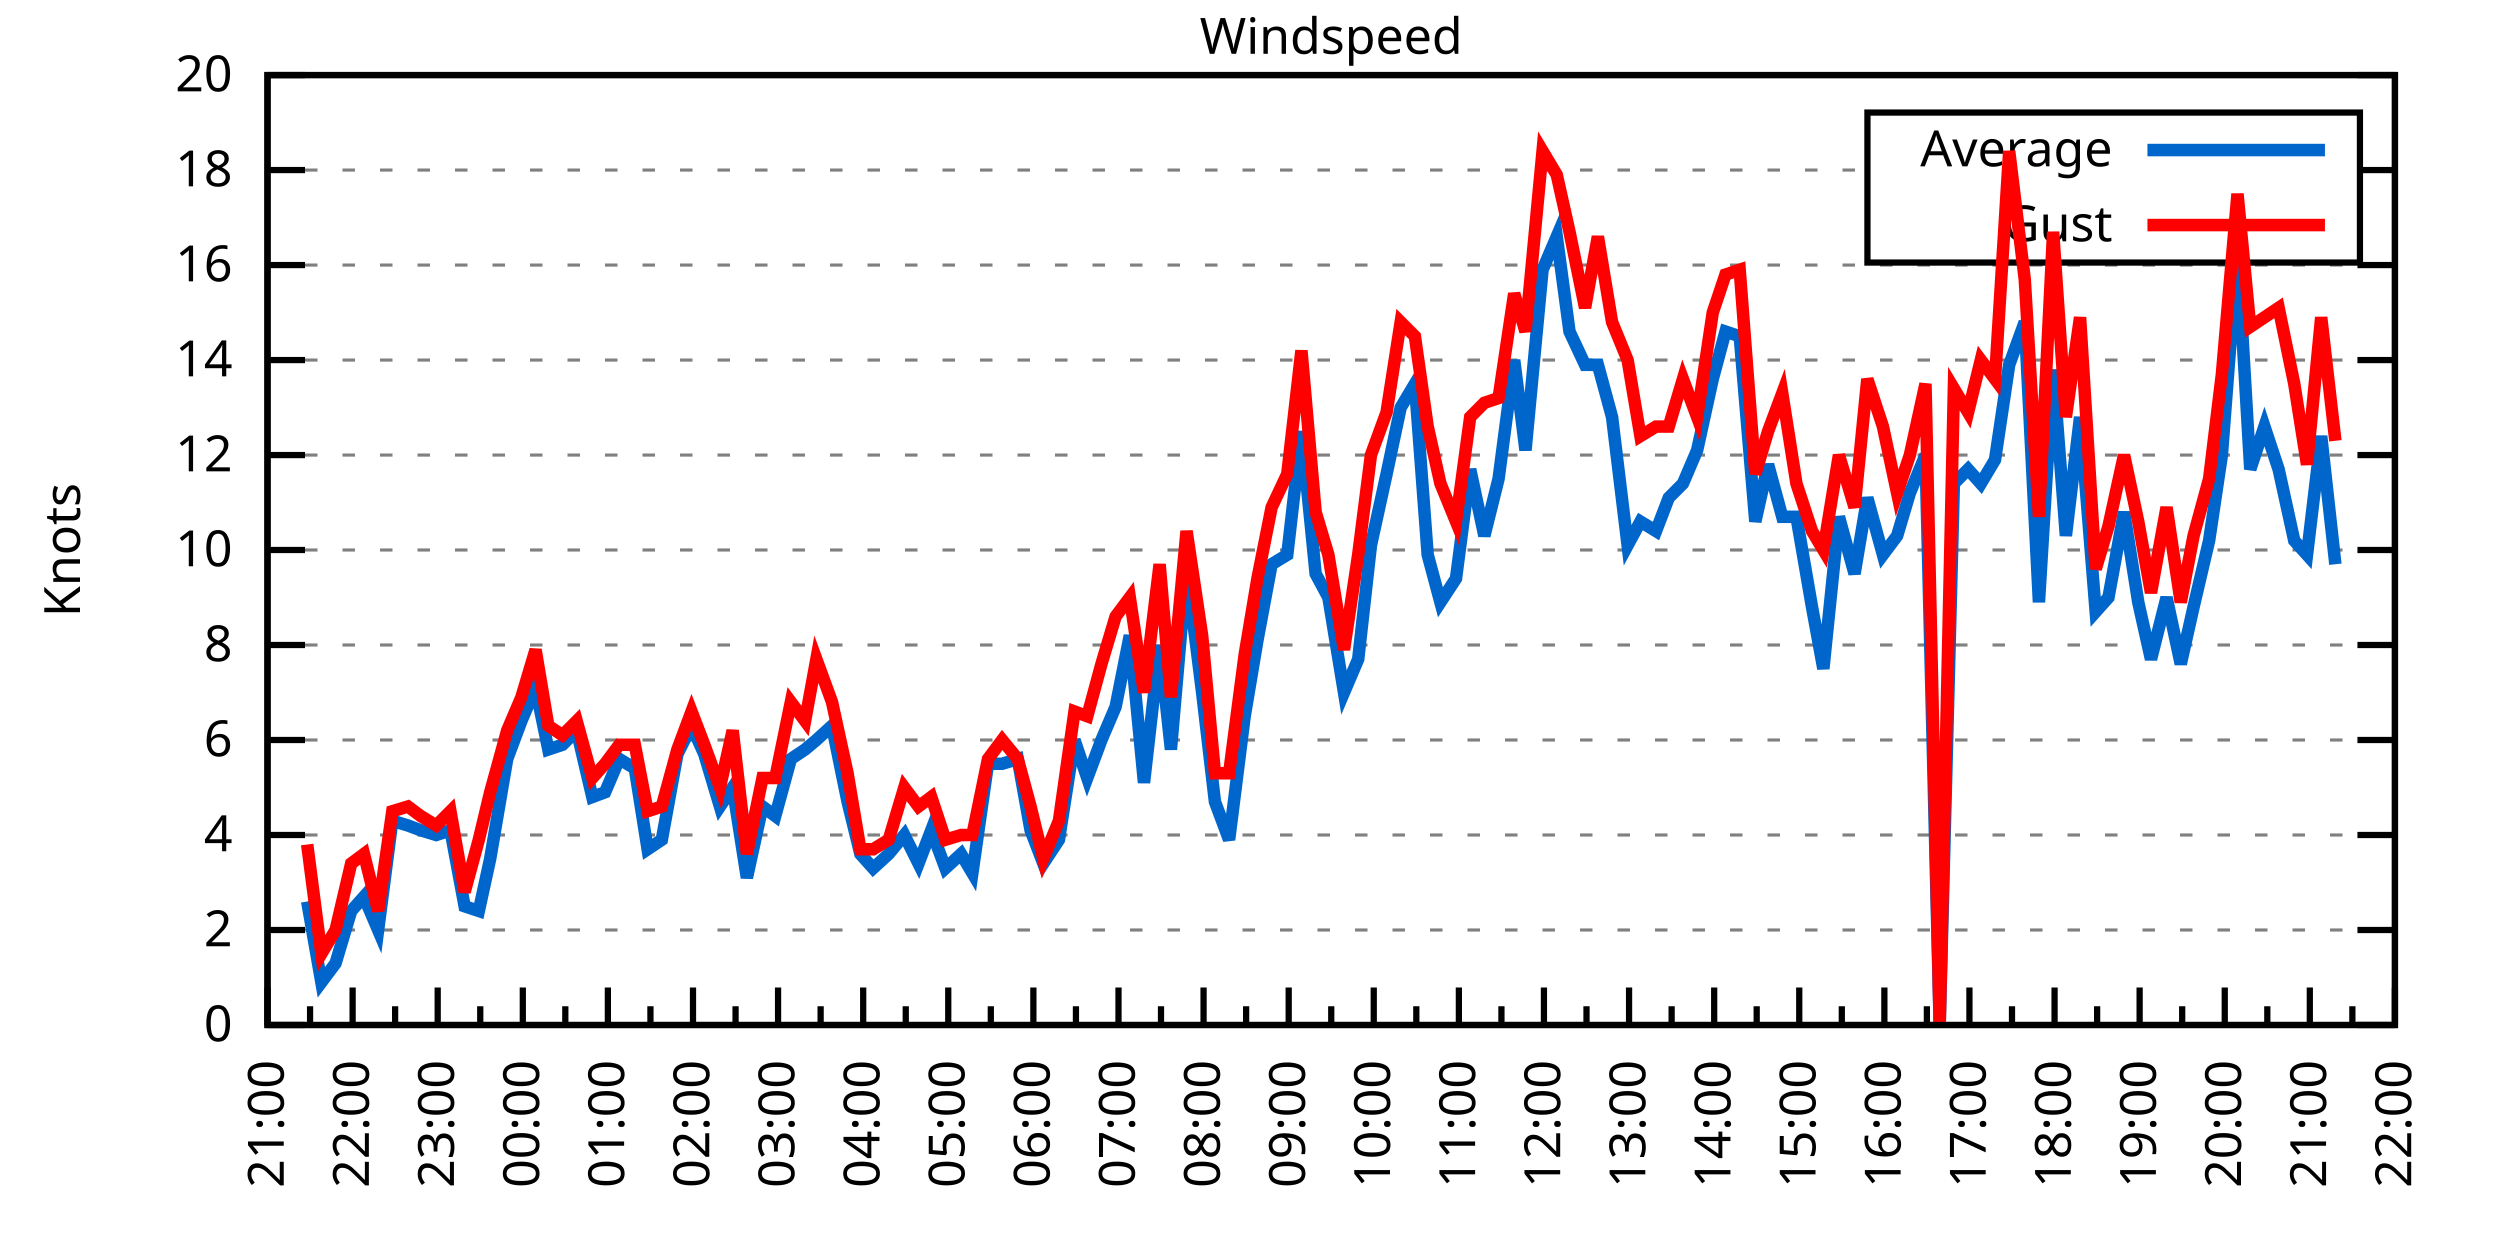
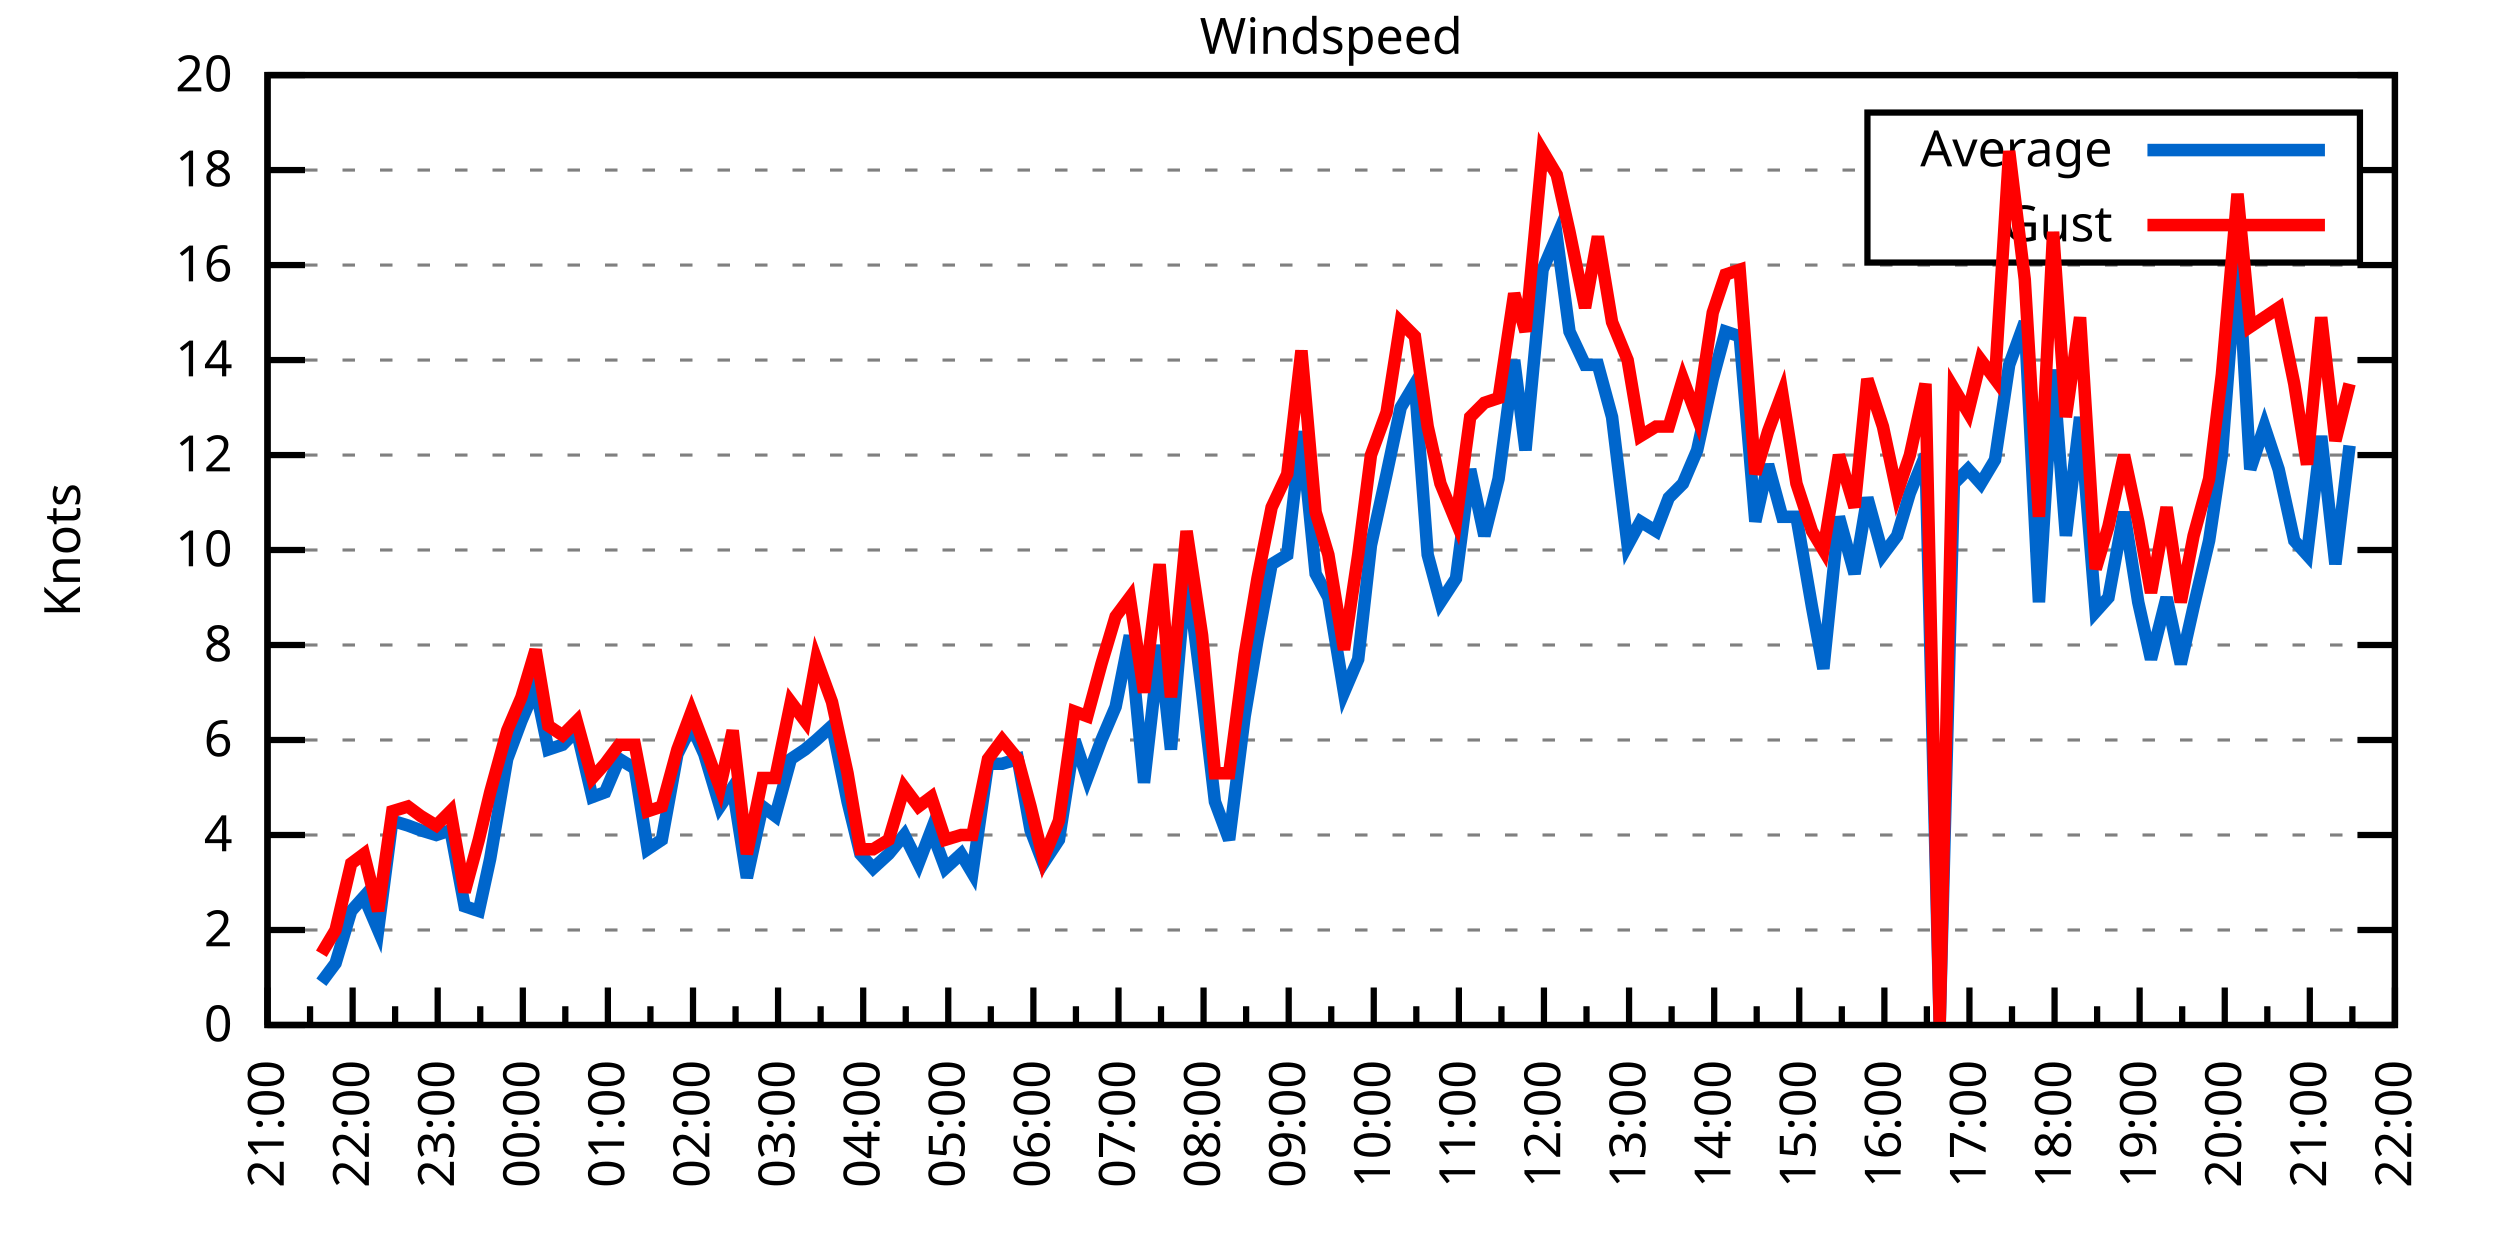
<svg xmlns="http://www.w3.org/2000/svg" xmlns:xlink="http://www.w3.org/1999/xlink" width="400" height="200" viewBox="0 0 400 200">
  <g id="gnuplot_canvas">
    <rect x="0" y="0" width="400" height="200" fill="none" />
    <defs>
      <circle id="gpDot" r="0.5" stroke-width="0.5" stroke="currentColor" />
      <path id="gpPt0" stroke-width="0.333" stroke="currentColor" d="M-1,0 h2 M0,-1 v2" />
      <path id="gpPt1" stroke-width="0.333" stroke="currentColor" d="M-1,-1 L1,1 M1,-1 L-1,1" />
      <path id="gpPt2" stroke-width="0.333" stroke="currentColor" d="M-1,0 L1,0 M0,-1 L0,1 M-1,-1 L1,1 M-1,1 L1,-1" />
      <rect id="gpPt3" stroke-width="0.333" stroke="currentColor" x="-1" y="-1" width="2" height="2" />
      <rect id="gpPt4" stroke-width="0.333" stroke="currentColor" fill="currentColor" x="-1" y="-1" width="2" height="2" />
      <circle id="gpPt5" stroke-width="0.333" stroke="currentColor" cx="0" cy="0" r="1" />
      <use xlink:href="#gpPt5" id="gpPt6" fill="currentColor" stroke="none" />
      <path id="gpPt7" stroke-width="0.333" stroke="currentColor" d="M0,-1.33 L-1.33,0.67 L1.33,0.67 z" />
      <use xlink:href="#gpPt7" id="gpPt8" fill="currentColor" stroke="none" />
      <use xlink:href="#gpPt7" id="gpPt9" stroke="currentColor" transform="rotate(180)" />
      <use xlink:href="#gpPt9" id="gpPt10" fill="currentColor" stroke="none" />
      <use xlink:href="#gpPt3" id="gpPt11" stroke="currentColor" transform="rotate(45)" />
      <use xlink:href="#gpPt11" id="gpPt12" fill="currentColor" stroke="none" />
      <path id="gpPt13" stroke-width="0.333" stroke="currentColor" d="M0,1.330 L1.265,0.411 L0.782,-1.067 L-0.782,-1.076 L-1.265,0.411 z" />
      <use xlink:href="#gpPt13" id="gpPt14" fill="currentColor" stroke="none" />
      <filter id="textbox" filterUnits="objectBoundingBox" x="0" y="0" height="1" width="1">
        <feFlood flood-color="white" flood-opacity="1" result="bgnd" />
        <feComposite in="SourceGraphic" in2="bgnd" operator="atop" />
      </filter>
      <filter id="greybox" filterUnits="objectBoundingBox" x="0" y="0" height="1" width="1">
        <feFlood flood-color="lightgrey" flood-opacity="1" result="grey" />
        <feComposite in="SourceGraphic" in2="grey" operator="atop" />
      </filter>
    </defs>
    <g fill="none" color="white" stroke="currentColor" stroke-width="1.00" stroke-linecap="butt" stroke-linejoin="miter">
</g>
    <g fill="none" color="black" stroke="currentColor" stroke-width="1.00" stroke-linecap="butt" stroke-linejoin="miter">
      <g stroke="none" shape-rendering="crispEdges">
        <polygon fill="rgb(255, 255, 255)" points="42.80,164.00 383.18,164.00 383.18,12.02 42.80,12.02 " />
      </g>
    </g>
    <g fill="none" color="black" stroke="currentColor" stroke-width="1.00" stroke-linecap="butt" stroke-linejoin="miter">
</g>
    <g fill="none" color="black" stroke="black" stroke-width="0.50" stroke-linecap="butt" stroke-linejoin="miter">
</g>
    <g fill="none" color="gray" stroke="currentColor" stroke-width="0.50" stroke-linecap="butt" stroke-linejoin="miter">
      <path stroke="gray" stroke-dasharray="2,4" class="gridline" d="M42.80,164.00 L383.19,164.00  " />
    </g>
    <g fill="none" color="gray" stroke="gray" stroke-width="1.00" stroke-linecap="butt" stroke-linejoin="miter">
</g>
    <g fill="none" color="black" stroke="currentColor" stroke-width="1.00" stroke-linecap="butt" stroke-linejoin="miter">
      <path stroke="black" d="M42.80,164.00 L48.80,164.00 M383.19,164.00 L377.19,164.00  " />
      <g transform="translate(37.20,166.60)" stroke="none" fill="black" font-family="Sans" font-size="8.00" text-anchor="end">
        <text>
          <tspan font-family="Sans"> 0</tspan>
        </text>
      </g>
    </g>
    <g fill="none" color="black" stroke="currentColor" stroke-width="1.00" stroke-linecap="butt" stroke-linejoin="miter">
</g>
    <g fill="none" color="black" stroke="black" stroke-width="0.50" stroke-linecap="butt" stroke-linejoin="miter">
</g>
    <g fill="none" color="gray" stroke="currentColor" stroke-width="0.50" stroke-linecap="butt" stroke-linejoin="miter">
      <path stroke="gray" stroke-dasharray="2,4" class="gridline" d="M42.80,148.80 L383.19,148.80  " />
    </g>
    <g fill="none" color="gray" stroke="gray" stroke-width="1.00" stroke-linecap="butt" stroke-linejoin="miter">
</g>
    <g fill="none" color="black" stroke="currentColor" stroke-width="1.00" stroke-linecap="butt" stroke-linejoin="miter">
      <path stroke="black" d="M42.80,148.80 L48.80,148.80 M383.19,148.80 L377.19,148.80  " />
      <g transform="translate(37.20,151.40)" stroke="none" fill="black" font-family="Sans" font-size="8.00" text-anchor="end">
        <text>
          <tspan font-family="Sans"> 2</tspan>
        </text>
      </g>
    </g>
    <g fill="none" color="black" stroke="currentColor" stroke-width="1.00" stroke-linecap="butt" stroke-linejoin="miter">
</g>
    <g fill="none" color="black" stroke="black" stroke-width="0.50" stroke-linecap="butt" stroke-linejoin="miter">
</g>
    <g fill="none" color="gray" stroke="currentColor" stroke-width="0.50" stroke-linecap="butt" stroke-linejoin="miter">
      <path stroke="gray" stroke-dasharray="2,4" class="gridline" d="M42.80,133.60 L383.19,133.60  " />
    </g>
    <g fill="none" color="gray" stroke="gray" stroke-width="1.00" stroke-linecap="butt" stroke-linejoin="miter">
</g>
    <g fill="none" color="black" stroke="currentColor" stroke-width="1.00" stroke-linecap="butt" stroke-linejoin="miter">
      <path stroke="black" d="M42.80,133.60 L48.80,133.60 M383.19,133.60 L377.19,133.60  " />
      <g transform="translate(37.20,136.20)" stroke="none" fill="black" font-family="Sans" font-size="8.00" text-anchor="end">
        <text>
          <tspan font-family="Sans"> 4</tspan>
        </text>
      </g>
    </g>
    <g fill="none" color="black" stroke="currentColor" stroke-width="1.00" stroke-linecap="butt" stroke-linejoin="miter">
</g>
    <g fill="none" color="black" stroke="black" stroke-width="0.50" stroke-linecap="butt" stroke-linejoin="miter">
</g>
    <g fill="none" color="gray" stroke="currentColor" stroke-width="0.50" stroke-linecap="butt" stroke-linejoin="miter">
      <path stroke="gray" stroke-dasharray="2,4" class="gridline" d="M42.80,118.40 L383.19,118.40  " />
    </g>
    <g fill="none" color="gray" stroke="gray" stroke-width="1.00" stroke-linecap="butt" stroke-linejoin="miter">
</g>
    <g fill="none" color="black" stroke="currentColor" stroke-width="1.00" stroke-linecap="butt" stroke-linejoin="miter">
      <path stroke="black" d="M42.80,118.40 L48.80,118.40 M383.19,118.40 L377.19,118.40  " />
      <g transform="translate(37.20,121.00)" stroke="none" fill="black" font-family="Sans" font-size="8.00" text-anchor="end">
        <text>
          <tspan font-family="Sans"> 6</tspan>
        </text>
      </g>
    </g>
    <g fill="none" color="black" stroke="currentColor" stroke-width="1.00" stroke-linecap="butt" stroke-linejoin="miter">
</g>
    <g fill="none" color="black" stroke="black" stroke-width="0.50" stroke-linecap="butt" stroke-linejoin="miter">
</g>
    <g fill="none" color="gray" stroke="currentColor" stroke-width="0.50" stroke-linecap="butt" stroke-linejoin="miter">
      <path stroke="gray" stroke-dasharray="2,4" class="gridline" d="M42.80,103.20 L383.19,103.20  " />
    </g>
    <g fill="none" color="gray" stroke="gray" stroke-width="1.00" stroke-linecap="butt" stroke-linejoin="miter">
</g>
    <g fill="none" color="black" stroke="currentColor" stroke-width="1.00" stroke-linecap="butt" stroke-linejoin="miter">
      <path stroke="black" d="M42.80,103.20 L48.80,103.20 M383.19,103.20 L377.19,103.20  " />
      <g transform="translate(37.20,105.80)" stroke="none" fill="black" font-family="Sans" font-size="8.00" text-anchor="end">
        <text>
          <tspan font-family="Sans"> 8</tspan>
        </text>
      </g>
    </g>
    <g fill="none" color="black" stroke="currentColor" stroke-width="1.00" stroke-linecap="butt" stroke-linejoin="miter">
</g>
    <g fill="none" color="black" stroke="black" stroke-width="0.50" stroke-linecap="butt" stroke-linejoin="miter">
</g>
    <g fill="none" color="gray" stroke="currentColor" stroke-width="0.50" stroke-linecap="butt" stroke-linejoin="miter">
      <path stroke="gray" stroke-dasharray="2,4" class="gridline" d="M42.80,88.00 L383.19,88.00  " />
    </g>
    <g fill="none" color="gray" stroke="gray" stroke-width="1.00" stroke-linecap="butt" stroke-linejoin="miter">
</g>
    <g fill="none" color="black" stroke="currentColor" stroke-width="1.00" stroke-linecap="butt" stroke-linejoin="miter">
      <path stroke="black" d="M42.80,88.00 L48.80,88.00 M383.19,88.00 L377.19,88.00  " />
      <g transform="translate(37.20,90.60)" stroke="none" fill="black" font-family="Sans" font-size="8.00" text-anchor="end">
        <text>
          <tspan font-family="Sans"> 10</tspan>
        </text>
      </g>
    </g>
    <g fill="none" color="black" stroke="currentColor" stroke-width="1.00" stroke-linecap="butt" stroke-linejoin="miter">
</g>
    <g fill="none" color="black" stroke="black" stroke-width="0.50" stroke-linecap="butt" stroke-linejoin="miter">
</g>
    <g fill="none" color="gray" stroke="currentColor" stroke-width="0.50" stroke-linecap="butt" stroke-linejoin="miter">
      <path stroke="gray" stroke-dasharray="2,4" class="gridline" d="M42.80,72.81 L383.19,72.81  " />
    </g>
    <g fill="none" color="gray" stroke="gray" stroke-width="1.00" stroke-linecap="butt" stroke-linejoin="miter">
</g>
    <g fill="none" color="black" stroke="currentColor" stroke-width="1.00" stroke-linecap="butt" stroke-linejoin="miter">
      <path stroke="black" d="M42.80,72.81 L48.80,72.81 M383.19,72.81 L377.19,72.81  " />
      <g transform="translate(37.20,75.41)" stroke="none" fill="black" font-family="Sans" font-size="8.00" text-anchor="end">
        <text>
          <tspan font-family="Sans"> 12</tspan>
        </text>
      </g>
    </g>
    <g fill="none" color="black" stroke="currentColor" stroke-width="1.00" stroke-linecap="butt" stroke-linejoin="miter">
</g>
    <g fill="none" color="black" stroke="black" stroke-width="0.50" stroke-linecap="butt" stroke-linejoin="miter">
</g>
    <g fill="none" color="gray" stroke="currentColor" stroke-width="0.50" stroke-linecap="butt" stroke-linejoin="miter">
      <path stroke="gray" stroke-dasharray="2,4" class="gridline" d="M42.80,57.61 L383.19,57.61  " />
    </g>
    <g fill="none" color="gray" stroke="gray" stroke-width="1.00" stroke-linecap="butt" stroke-linejoin="miter">
</g>
    <g fill="none" color="black" stroke="currentColor" stroke-width="1.00" stroke-linecap="butt" stroke-linejoin="miter">
      <path stroke="black" d="M42.80,57.61 L48.80,57.61 M383.19,57.61 L377.19,57.61  " />
      <g transform="translate(37.20,60.21)" stroke="none" fill="black" font-family="Sans" font-size="8.00" text-anchor="end">
        <text>
          <tspan font-family="Sans"> 14</tspan>
        </text>
      </g>
    </g>
    <g fill="none" color="black" stroke="currentColor" stroke-width="1.00" stroke-linecap="butt" stroke-linejoin="miter">
</g>
    <g fill="none" color="black" stroke="black" stroke-width="0.50" stroke-linecap="butt" stroke-linejoin="miter">
</g>
    <g fill="none" color="gray" stroke="currentColor" stroke-width="0.50" stroke-linecap="butt" stroke-linejoin="miter">
      <path stroke="gray" stroke-dasharray="2,4" class="gridline" d="M42.80,42.41 L383.19,42.41  " />
    </g>
    <g fill="none" color="gray" stroke="gray" stroke-width="1.00" stroke-linecap="butt" stroke-linejoin="miter">
</g>
    <g fill="none" color="black" stroke="currentColor" stroke-width="1.00" stroke-linecap="butt" stroke-linejoin="miter">
      <path stroke="black" d="M42.80,42.41 L48.80,42.41 M383.19,42.41 L377.19,42.41  " />
      <g transform="translate(37.20,45.01)" stroke="none" fill="black" font-family="Sans" font-size="8.00" text-anchor="end">
        <text>
          <tspan font-family="Sans"> 16</tspan>
        </text>
      </g>
    </g>
    <g fill="none" color="black" stroke="currentColor" stroke-width="1.00" stroke-linecap="butt" stroke-linejoin="miter">
</g>
    <g fill="none" color="black" stroke="black" stroke-width="0.50" stroke-linecap="butt" stroke-linejoin="miter">
</g>
    <g fill="none" color="gray" stroke="currentColor" stroke-width="0.50" stroke-linecap="butt" stroke-linejoin="miter">
      <path stroke="gray" stroke-dasharray="2,4" class="gridline" d="M42.80,27.21 L298.79,27.21 M377.59,27.21 L383.19,27.21  " />
    </g>
    <g fill="none" color="gray" stroke="gray" stroke-width="1.00" stroke-linecap="butt" stroke-linejoin="miter">
</g>
    <g fill="none" color="black" stroke="currentColor" stroke-width="1.00" stroke-linecap="butt" stroke-linejoin="miter">
      <path stroke="black" d="M42.80,27.21 L48.80,27.21 M383.19,27.21 L377.19,27.21  " />
      <g transform="translate(37.20,29.81)" stroke="none" fill="black" font-family="Sans" font-size="8.00" text-anchor="end">
        <text>
          <tspan font-family="Sans"> 18</tspan>
        </text>
      </g>
    </g>
    <g fill="none" color="black" stroke="currentColor" stroke-width="1.00" stroke-linecap="butt" stroke-linejoin="miter">
</g>
    <g fill="none" color="black" stroke="black" stroke-width="0.50" stroke-linecap="butt" stroke-linejoin="miter">
</g>
    <g fill="none" color="gray" stroke="currentColor" stroke-width="0.50" stroke-linecap="butt" stroke-linejoin="miter">
      <path stroke="gray" stroke-dasharray="2,4" class="gridline" d="M42.80,12.01 L383.19,12.01  " />
    </g>
    <g fill="none" color="gray" stroke="gray" stroke-width="1.00" stroke-linecap="butt" stroke-linejoin="miter">
</g>
    <g fill="none" color="black" stroke="currentColor" stroke-width="1.00" stroke-linecap="butt" stroke-linejoin="miter">
      <path stroke="black" d="M42.80,12.01 L48.80,12.01 M383.19,12.01 L377.19,12.01  " />
      <g transform="translate(37.20,14.61)" stroke="none" fill="black" font-family="Sans" font-size="8.00" text-anchor="end">
        <text>
          <tspan font-family="Sans"> 20</tspan>
        </text>
      </g>
    </g>
    <g fill="none" color="black" stroke="currentColor" stroke-width="1.00" stroke-linecap="butt" stroke-linejoin="miter">
      <path stroke="black" d="M42.80,164.00 L42.80,158.00  " />
      <g transform="translate(45.40,169.60) rotate(270)" stroke="none" fill="black" font-family="Sans" font-size="8.00" text-anchor="end">
        <text>
          <tspan font-family="Sans">21:00</tspan>
        </text>
      </g>
    </g>
    <g fill="none" color="black" stroke="currentColor" stroke-width="1.00" stroke-linecap="butt" stroke-linejoin="miter">
      <path stroke="black" d="M49.61,164.00 L49.61,161.00 M56.42,164.00 L56.42,158.00  " />
      <g transform="translate(59.02,169.60) rotate(270)" stroke="none" fill="black" font-family="Sans" font-size="8.00" text-anchor="end">
        <text>
          <tspan font-family="Sans">22:00</tspan>
        </text>
      </g>
    </g>
    <g fill="none" color="black" stroke="currentColor" stroke-width="1.00" stroke-linecap="butt" stroke-linejoin="miter">
      <path stroke="black" d="M63.22,164.00 L63.22,161.00 M70.03,164.00 L70.03,158.00  " />
      <g transform="translate(72.63,169.60) rotate(270)" stroke="none" fill="black" font-family="Sans" font-size="8.00" text-anchor="end">
        <text>
          <tspan font-family="Sans">23:00</tspan>
        </text>
      </g>
    </g>
    <g fill="none" color="black" stroke="currentColor" stroke-width="1.00" stroke-linecap="butt" stroke-linejoin="miter">
      <path stroke="black" d="M76.84,164.00 L76.84,161.00 M83.65,164.00 L83.65,158.00  " />
      <g transform="translate(86.25,169.60) rotate(270)" stroke="none" fill="black" font-family="Sans" font-size="8.00" text-anchor="end">
        <text>
          <tspan font-family="Sans">00:00</tspan>
        </text>
      </g>
    </g>
    <g fill="none" color="black" stroke="currentColor" stroke-width="1.00" stroke-linecap="butt" stroke-linejoin="miter">
      <path stroke="black" d="M90.45,164.00 L90.45,161.00 M97.26,164.00 L97.26,158.00  " />
      <g transform="translate(99.86,169.60) rotate(270)" stroke="none" fill="black" font-family="Sans" font-size="8.00" text-anchor="end">
        <text>
          <tspan font-family="Sans">01:00</tspan>
        </text>
      </g>
    </g>
    <g fill="none" color="black" stroke="currentColor" stroke-width="1.00" stroke-linecap="butt" stroke-linejoin="miter">
      <path stroke="black" d="M104.07,164.00 L104.07,161.00 M110.88,164.00 L110.88,158.00  " />
      <g transform="translate(113.48,169.60) rotate(270)" stroke="none" fill="black" font-family="Sans" font-size="8.00" text-anchor="end">
        <text>
          <tspan font-family="Sans">02:00</tspan>
        </text>
      </g>
    </g>
    <g fill="none" color="black" stroke="currentColor" stroke-width="1.00" stroke-linecap="butt" stroke-linejoin="miter">
      <path stroke="black" d="M117.69,164.00 L117.69,161.00 M124.49,164.00 L124.49,158.00  " />
      <g transform="translate(127.09,169.60) rotate(270)" stroke="none" fill="black" font-family="Sans" font-size="8.00" text-anchor="end">
        <text>
          <tspan font-family="Sans">03:00</tspan>
        </text>
      </g>
    </g>
    <g fill="none" color="black" stroke="currentColor" stroke-width="1.00" stroke-linecap="butt" stroke-linejoin="miter">
      <path stroke="black" d="M131.30,164.00 L131.30,161.00 M138.11,164.00 L138.11,158.00  " />
      <g transform="translate(140.71,169.60) rotate(270)" stroke="none" fill="black" font-family="Sans" font-size="8.00" text-anchor="end">
        <text>
          <tspan font-family="Sans">04:00</tspan>
        </text>
      </g>
    </g>
    <g fill="none" color="black" stroke="currentColor" stroke-width="1.00" stroke-linecap="butt" stroke-linejoin="miter">
      <path stroke="black" d="M144.92,164.00 L144.92,161.00 M151.72,164.00 L151.72,158.00  " />
      <g transform="translate(154.32,169.60) rotate(270)" stroke="none" fill="black" font-family="Sans" font-size="8.00" text-anchor="end">
        <text>
          <tspan font-family="Sans">05:00</tspan>
        </text>
      </g>
    </g>
    <g fill="none" color="black" stroke="currentColor" stroke-width="1.00" stroke-linecap="butt" stroke-linejoin="miter">
      <path stroke="black" d="M158.53,164.00 L158.53,161.00 M165.34,164.00 L165.34,158.00  " />
      <g transform="translate(167.94,169.60) rotate(270)" stroke="none" fill="black" font-family="Sans" font-size="8.00" text-anchor="end">
        <text>
          <tspan font-family="Sans">06:00</tspan>
        </text>
      </g>
    </g>
    <g fill="none" color="black" stroke="currentColor" stroke-width="1.00" stroke-linecap="butt" stroke-linejoin="miter">
      <path stroke="black" d="M172.15,164.00 L172.15,161.00 M178.96,164.00 L178.96,158.00  " />
      <g transform="translate(181.56,169.60) rotate(270)" stroke="none" fill="black" font-family="Sans" font-size="8.00" text-anchor="end">
        <text>
          <tspan font-family="Sans">07:00</tspan>
        </text>
      </g>
    </g>
    <g fill="none" color="black" stroke="currentColor" stroke-width="1.00" stroke-linecap="butt" stroke-linejoin="miter">
      <path stroke="black" d="M185.76,164.00 L185.76,161.00 M192.57,164.00 L192.57,158.00  " />
      <g transform="translate(195.17,169.60) rotate(270)" stroke="none" fill="black" font-family="Sans" font-size="8.00" text-anchor="end">
        <text>
          <tspan font-family="Sans">08:00</tspan>
        </text>
      </g>
    </g>
    <g fill="none" color="black" stroke="currentColor" stroke-width="1.00" stroke-linecap="butt" stroke-linejoin="miter">
      <path stroke="black" d="M199.38,164.00 L199.38,161.00 M206.19,164.00 L206.19,158.00  " />
      <g transform="translate(208.79,169.60) rotate(270)" stroke="none" fill="black" font-family="Sans" font-size="8.00" text-anchor="end">
        <text>
          <tspan font-family="Sans">09:00</tspan>
        </text>
      </g>
    </g>
    <g fill="none" color="black" stroke="currentColor" stroke-width="1.00" stroke-linecap="butt" stroke-linejoin="miter">
      <path stroke="black" d="M213.00,164.00 L213.00,161.00 M219.80,164.00 L219.80,158.00  " />
      <g transform="translate(222.40,169.60) rotate(270)" stroke="none" fill="black" font-family="Sans" font-size="8.00" text-anchor="end">
        <text>
          <tspan font-family="Sans">10:00</tspan>
        </text>
      </g>
    </g>
    <g fill="none" color="black" stroke="currentColor" stroke-width="1.00" stroke-linecap="butt" stroke-linejoin="miter">
      <path stroke="black" d="M226.61,164.00 L226.61,161.00 M233.42,164.00 L233.42,158.00  " />
      <g transform="translate(236.02,169.60) rotate(270)" stroke="none" fill="black" font-family="Sans" font-size="8.00" text-anchor="end">
        <text>
          <tspan font-family="Sans">11:00</tspan>
        </text>
      </g>
    </g>
    <g fill="none" color="black" stroke="currentColor" stroke-width="1.00" stroke-linecap="butt" stroke-linejoin="miter">
      <path stroke="black" d="M240.23,164.00 L240.23,161.00 M247.03,164.00 L247.03,158.00  " />
      <g transform="translate(249.63,169.60) rotate(270)" stroke="none" fill="black" font-family="Sans" font-size="8.00" text-anchor="end">
        <text>
          <tspan font-family="Sans">12:00</tspan>
        </text>
      </g>
    </g>
    <g fill="none" color="black" stroke="currentColor" stroke-width="1.00" stroke-linecap="butt" stroke-linejoin="miter">
      <path stroke="black" d="M253.84,164.00 L253.84,161.00 M260.65,164.00 L260.65,158.00  " />
      <g transform="translate(263.25,169.60) rotate(270)" stroke="none" fill="black" font-family="Sans" font-size="8.00" text-anchor="end">
        <text>
          <tspan font-family="Sans">13:00</tspan>
        </text>
      </g>
    </g>
    <g fill="none" color="black" stroke="currentColor" stroke-width="1.00" stroke-linecap="butt" stroke-linejoin="miter">
      <path stroke="black" d="M267.46,164.00 L267.46,161.00 M274.27,164.00 L274.27,158.00  " />
      <g transform="translate(276.87,169.60) rotate(270)" stroke="none" fill="black" font-family="Sans" font-size="8.00" text-anchor="end">
        <text>
          <tspan font-family="Sans">14:00</tspan>
        </text>
      </g>
    </g>
    <g fill="none" color="black" stroke="currentColor" stroke-width="1.00" stroke-linecap="butt" stroke-linejoin="miter">
      <path stroke="black" d="M281.07,164.00 L281.07,161.00 M287.88,164.00 L287.88,158.00  " />
      <g transform="translate(290.48,169.60) rotate(270)" stroke="none" fill="black" font-family="Sans" font-size="8.00" text-anchor="end">
        <text>
          <tspan font-family="Sans">15:00</tspan>
        </text>
      </g>
    </g>
    <g fill="none" color="black" stroke="currentColor" stroke-width="1.00" stroke-linecap="butt" stroke-linejoin="miter">
      <path stroke="black" d="M294.69,164.00 L294.69,161.00 M301.50,164.00 L301.50,158.00  " />
      <g transform="translate(304.10,169.60) rotate(270)" stroke="none" fill="black" font-family="Sans" font-size="8.00" text-anchor="end">
        <text>
          <tspan font-family="Sans">16:00</tspan>
        </text>
      </g>
    </g>
    <g fill="none" color="black" stroke="currentColor" stroke-width="1.00" stroke-linecap="butt" stroke-linejoin="miter">
      <path stroke="black" d="M308.30,164.00 L308.30,161.00 M315.11,164.00 L315.11,158.00  " />
      <g transform="translate(317.71,169.60) rotate(270)" stroke="none" fill="black" font-family="Sans" font-size="8.00" text-anchor="end">
        <text>
          <tspan font-family="Sans">17:00</tspan>
        </text>
      </g>
    </g>
    <g fill="none" color="black" stroke="currentColor" stroke-width="1.00" stroke-linecap="butt" stroke-linejoin="miter">
      <path stroke="black" d="M321.92,164.00 L321.92,161.00 M328.73,164.00 L328.73,158.00  " />
      <g transform="translate(331.33,169.60) rotate(270)" stroke="none" fill="black" font-family="Sans" font-size="8.00" text-anchor="end">
        <text>
          <tspan font-family="Sans">18:00</tspan>
        </text>
      </g>
    </g>
    <g fill="none" color="black" stroke="currentColor" stroke-width="1.00" stroke-linecap="butt" stroke-linejoin="miter">
      <path stroke="black" d="M335.54,164.00 L335.54,161.00 M342.34,164.00 L342.34,158.00  " />
      <g transform="translate(344.94,169.60) rotate(270)" stroke="none" fill="black" font-family="Sans" font-size="8.00" text-anchor="end">
        <text>
          <tspan font-family="Sans">19:00</tspan>
        </text>
      </g>
    </g>
    <g fill="none" color="black" stroke="currentColor" stroke-width="1.00" stroke-linecap="butt" stroke-linejoin="miter">
      <path stroke="black" d="M349.15,164.00 L349.15,161.00 M355.96,164.00 L355.96,158.00  " />
      <g transform="translate(358.56,169.60) rotate(270)" stroke="none" fill="black" font-family="Sans" font-size="8.00" text-anchor="end">
        <text>
          <tspan font-family="Sans">20:00</tspan>
        </text>
      </g>
    </g>
    <g fill="none" color="black" stroke="currentColor" stroke-width="1.00" stroke-linecap="butt" stroke-linejoin="miter">
      <path stroke="black" d="M362.77,164.00 L362.77,161.00 M369.57,164.00 L369.57,158.00  " />
      <g transform="translate(372.17,169.60) rotate(270)" stroke="none" fill="black" font-family="Sans" font-size="8.00" text-anchor="end">
        <text>
          <tspan font-family="Sans">21:00</tspan>
        </text>
      </g>
    </g>
    <g fill="none" color="black" stroke="currentColor" stroke-width="1.00" stroke-linecap="butt" stroke-linejoin="miter">
      <path stroke="black" d="M376.38,164.00 L376.38,161.00 M383.19,164.00 L383.19,158.00  " />
      <g transform="translate(385.79,169.60) rotate(270)" stroke="none" fill="black" font-family="Sans" font-size="8.00" text-anchor="end">
        <text>
          <tspan font-family="Sans">22:00</tspan>
        </text>
      </g>
    </g>
    <g fill="none" color="black" stroke="currentColor" stroke-width="1.00" stroke-linecap="butt" stroke-linejoin="miter">
</g>
    <g fill="none" color="black" stroke="currentColor" stroke-width="1.00" stroke-linecap="butt" stroke-linejoin="miter">
      <path stroke="black" d="M42.80,12.01 L42.80,164.00 L383.19,164.00 L383.19,12.01 L42.80,12.01 Z  " />
    </g>
    <g fill="none" color="black" stroke="currentColor" stroke-width="1.00" stroke-linecap="butt" stroke-linejoin="miter">
      <g transform="translate(12.80,88.01) rotate(270)" stroke="none" fill="black" font-family="Sans" font-size="8.00" text-anchor="middle">
        <text>
          <tspan font-family="Sans">Knots</tspan>
        </text>
      </g>
    </g>
    <g fill="none" color="black" stroke="currentColor" stroke-width="1.00" stroke-linecap="butt" stroke-linejoin="miter">
</g>
    <g fill="none" color="black" stroke="currentColor" stroke-width="1.00" stroke-linecap="butt" stroke-linejoin="miter">
      <path stroke="black" d="M298.79,42.01 L298.79,18.01 L377.59,18.01 L377.59,42.01 L298.79,42.01 Z  " />
    </g>
    <g id="Windspeed_plot_1">
      <g fill="none" color="white" stroke="black" stroke-width="2.00" stroke-linecap="butt" stroke-linejoin="miter">
</g>
      <g fill="none" color="black" stroke="currentColor" stroke-width="2.00" stroke-linecap="butt" stroke-linejoin="miter">
        <g transform="translate(337.99,26.61)" stroke="none" fill="black" font-family="Sans" font-size="8.00" text-anchor="end">
          <text>
            <tspan font-family="Sans">Average</tspan>
          </text>
        </g>
      </g>
      <g fill="none" color="black" stroke="currentColor" stroke-width="2.00" stroke-linecap="butt" stroke-linejoin="miter">
-         <path stroke="rgb(  0, 102, 204)" d="M343.59,24.01 L371.99,24.01 M49.15,144.24 L51.42,157.16 L53.69,154.12 L56.19,145.76 L58.23,143.48 L60.50,148.80   L62.77,131.32 L65.27,132.08 L67.31,132.84 L69.80,133.60 L72.07,132.84 L74.34,145.00 L76.61,145.76 L78.43,137.40   L81.15,121.44 L83.42,115.36 L85.69,110.04 L87.73,119.92 L90.00,119.16 L92.27,116.88 L94.77,127.52 L96.81,126.76   L99.08,121.44 L101.57,122.96 L103.62,135.88 L105.89,134.36 L108.38,120.68 L110.65,116.12 L112.69,120.68 L115.19,129.04   L117.23,126.00 L119.50,140.44 L122.00,129.04 L124.04,130.56 L126.54,121.44 L128.81,119.92 L130.62,118.40 L133.12,116.12   L135.61,128.28 L137.66,136.64 L139.70,138.92 L142.19,136.64 L144.69,133.60 L146.96,138.16 L149.00,132.84 L151.27,138.92   L153.77,136.64 L155.58,139.68 L158.08,122.20 L160.35,122.20 L162.84,121.44 L164.89,132.84 L166.93,138.16 L169.43,134.36   L171.92,118.40 L173.96,124.48 L176.23,118.40 L178.50,113.08 L180.77,101.68 L183.04,125.24 L185.54,103.20 L187.35,119.92   L189.85,91.04 L192.34,110.80 L194.39,128.28 L196.66,134.36 L199.15,114.60 L201.19,102.44 L203.46,90.28 L205.96,88.76   L208.23,69.01 L210.50,91.80 L212.54,95.60 L215.04,110.80 L217.31,105.48 L219.35,87.25 L221.85,75.85 L224.11,65.21   L226.38,61.41 L228.43,88.76 L230.47,96.36 L232.96,92.56 L235.23,75.09 L237.50,85.73 L239.77,76.61 L242.27,57.61   L244.08,72.05 L246.81,43.17 L249.08,37.85 L251.12,53.05 L253.61,58.37 L255.66,58.37 L257.93,66.73 L260.42,87.25   L262.47,83.45 L264.96,84.97 L267.00,79.65 L269.27,77.37 L271.54,72.05 L274.04,60.65 L276.08,53.05 L278.35,53.81   L280.85,83.45 L282.89,74.33 L285.16,82.69 L287.43,82.69 L289.92,97.12 L291.74,107.00 L294.23,82.69 L296.73,91.80   L298.77,79.65 L301.27,88.76 L303.54,85.73 L305.58,78.89 L308.08,72.81 L310.35,164.00 L312.62,77.37 L314.89,75.09   L316.93,77.37 L319.20,73.57 L321.47,58.37 L323.96,51.53 L326.23,96.36 L328.50,59.13 L330.54,85.73 L332.81,66.73   L335.31,97.88 L337.35,95.60 L339.85,81.93 L342.12,96.36 L344.16,105.48 L346.65,95.60 L348.92,106.24 L350.97,97.12   L353.46,86.49 L355.50,72.81 L358.00,40.13 L360.04,75.09 L362.31,68.25 L364.58,75.09 L367.08,86.49 L369.12,88.76   L371.39,69.77 L373.66,90.28  " />
+         <path stroke="rgb(  0, 102, 204)" d="M343.59,24.01 L371.99,24.01 M51.42,157.16 L53.69,154.12 L56.19,145.76 L58.23,143.48 L60.50,148.80 L62.77,131.32   L65.27,132.08 L67.31,132.84 L69.80,133.60 L72.07,132.84 L74.34,145.00 L76.61,145.76 L78.43,137.40 L81.15,121.44   L83.42,115.36 L85.69,110.04 L87.73,119.92 L90.00,119.16 L92.27,116.88 L94.77,127.52 L96.81,126.76 L99.08,121.44   L101.57,122.96 L103.62,135.88 L105.89,134.36 L108.38,120.68 L110.65,116.12 L112.69,120.68 L115.19,129.04 L117.23,126.00   L119.50,140.44 L122.00,129.04 L124.04,130.56 L126.54,121.44 L128.81,119.92 L130.62,118.40 L133.12,116.12 L135.61,128.28   L137.66,136.64 L139.70,138.92 L142.19,136.64 L144.69,133.60 L146.96,138.16 L149.00,132.84 L151.27,138.92 L153.77,136.64   L155.58,139.68 L158.08,122.20 L160.35,122.20 L162.84,121.44 L164.89,132.84 L166.93,138.16 L169.43,134.36 L171.92,118.40   L173.96,124.48 L176.23,118.40 L178.50,113.08 L180.77,101.68 L183.04,125.24 L185.54,103.20 L187.35,119.92 L189.85,91.04   L192.34,110.80 L194.39,128.28 L196.66,134.36 L199.15,114.60 L201.19,102.44 L203.46,90.28 L205.96,88.76 L208.23,69.01   L210.50,91.80 L212.54,95.60 L215.04,110.80 L217.31,105.48 L219.35,87.25 L221.85,75.85 L224.11,65.21 L226.38,61.41   L228.43,88.76 L230.47,96.36 L232.96,92.56 L235.23,75.09 L237.50,85.73 L239.77,76.61 L242.27,57.61 L244.08,72.05   L246.81,43.17 L249.08,37.85 L251.12,53.05 L253.61,58.37 L255.66,58.37 L257.93,66.73 L260.42,87.25 L262.47,83.45   L264.96,84.97 L267.00,79.65 L269.27,77.37 L271.54,72.05 L274.04,60.65 L276.08,53.05 L278.35,53.81 L280.85,83.45   L282.89,74.33 L285.16,82.69 L287.43,82.69 L289.92,97.12 L291.74,107.00 L294.23,82.69 L296.73,91.80 L298.77,79.65   L301.27,88.76 L303.54,85.73 L305.58,78.89 L308.08,72.81 L310.35,164.00 L312.62,77.37 L314.89,75.09 L316.93,77.37   L319.20,73.57 L321.47,58.37 L323.96,51.53 L326.23,96.36 L328.50,59.13 L330.54,85.73 L332.81,66.73 L335.31,97.88   L337.35,95.60 L339.85,81.93 L342.12,96.36 L344.16,105.48 L346.65,95.60 L348.92,106.24 L350.97,97.12 L353.46,86.49   L355.50,72.81 L358.00,40.13 L360.04,75.09 L362.31,68.25 L364.58,75.09 L367.08,86.49 L369.12,88.76 L371.39,69.77   L373.66,90.28 L375.93,71.29  " />
      </g>
    </g>
    <g id="Windspeed_plot_2">
      <g fill="none" color="black" stroke="currentColor" stroke-width="2.00" stroke-linecap="butt" stroke-linejoin="miter">
        <g transform="translate(337.99,38.61)" stroke="none" fill="black" font-family="Sans" font-size="8.00" text-anchor="end">
          <text>
            <tspan font-family="Sans">Gust</tspan>
          </text>
        </g>
      </g>
      <g fill="none" color="black" stroke="currentColor" stroke-width="2.00" stroke-linecap="butt" stroke-linejoin="miter">
-         <path stroke="rgb(255,   0,   0)" d="M343.59,36.01 L371.99,36.01 M49.15,135.12 L51.42,152.60 L53.69,148.80 L56.19,138.16 L58.23,136.64 L60.50,145.76   L62.77,129.80 L65.27,129.04 L67.31,130.56 L69.80,132.08 L72.07,129.80 L74.34,142.72 L76.61,134.36 L78.43,126.76   L81.15,116.88 L83.42,111.56 L85.69,103.96 L87.73,116.12 L90.00,117.64 L92.27,115.36 L94.77,124.48 L96.81,122.20   L99.08,119.16 L101.57,119.16 L103.62,129.80 L105.89,129.04 L108.38,119.92 L110.65,113.84 L112.69,119.16 L115.19,126.00   L117.23,116.88 L119.50,136.64 L122.00,124.48 L124.04,124.48 L126.54,112.32 L128.81,115.36 L130.62,105.48 L133.12,112.32   L135.61,123.72 L137.66,135.88 L139.70,135.88 L142.19,134.36 L144.69,126.00 L146.96,129.04 L149.00,127.52 L151.27,134.36   L153.77,133.60 L155.58,133.60 L158.08,121.44 L160.35,118.40 L162.84,121.44 L164.89,129.04 L166.93,137.40 L169.43,131.32   L171.92,113.84 L173.96,114.60 L176.23,106.24 L178.50,98.64 L180.77,95.60 L183.04,110.80 L185.54,90.28 L187.35,111.56   L189.85,84.97 L192.34,101.68 L194.39,123.72 L196.66,123.72 L199.15,104.72 L201.19,92.56 L203.46,81.17 L205.96,75.85   L208.23,56.09 L210.50,81.93 L212.54,88.76 L215.04,103.96 L217.31,88.76 L219.35,72.81 L221.85,65.97 L224.11,51.53   L226.38,53.81 L228.43,68.25 L230.47,77.37 L232.96,83.45 L235.23,66.73 L237.50,64.45 L239.77,63.69 L242.27,46.97   L244.08,53.05 L246.81,24.17 L249.08,27.97 L251.12,37.09 L253.61,49.25 L255.66,37.85 L257.93,51.53 L260.42,57.61   L262.47,69.77 L264.96,68.25 L267.00,68.25 L269.27,60.65 L271.54,66.73 L274.04,50.01 L276.08,43.93 L278.35,43.17   L280.85,75.85 L282.89,69.01 L285.16,62.93 L287.43,77.37 L289.92,84.97 L291.74,88.00 L294.23,72.81 L296.73,81.17   L298.77,60.65 L301.27,68.25 L303.54,78.89 L305.58,72.81 L308.08,61.41 L310.35,164.00 L312.62,62.17 L314.89,65.97   L316.93,57.61 L319.20,60.65 L321.47,24.17 L323.96,44.69 L326.23,82.69 L328.50,37.09 L330.54,66.73 L332.81,50.77   L335.31,91.04 L337.35,84.21 L339.85,72.81 L342.12,83.45 L344.16,94.84 L346.65,81.17 L348.92,96.36 L350.97,85.73   L353.46,76.61 L355.50,59.89 L358.00,31.01 L360.04,52.29 L362.31,50.77 L364.58,49.25 L367.08,61.41 L369.12,74.33   L371.39,50.77 L373.66,70.53  " />
+         <path stroke="rgb(255,   0,   0)" d="M343.59,36.01 L371.99,36.01 M51.42,152.60 L53.69,148.80 L56.19,138.16 L58.23,136.64 L60.50,145.76 L62.77,129.80   L65.27,129.04 L67.31,130.56 L69.80,132.08 L72.07,129.80 L74.34,142.72 L76.61,134.36 L78.43,126.76 L81.15,116.88   L83.42,111.56 L85.69,103.96 L87.73,116.12 L90.00,117.64 L92.27,115.36 L94.77,124.48 L96.81,122.20 L99.08,119.16   L101.57,119.16 L103.62,129.80 L105.89,129.04 L108.38,119.92 L110.65,113.84 L112.69,119.16 L115.19,126.00 L117.23,116.88   L119.50,136.64 L122.00,124.48 L124.04,124.48 L126.54,112.32 L128.81,115.36 L130.62,105.48 L133.12,112.32 L135.61,123.72   L137.66,135.88 L139.70,135.88 L142.19,134.36 L144.69,126.00 L146.96,129.04 L149.00,127.52 L151.27,134.36 L153.77,133.60   L155.58,133.60 L158.08,121.44 L160.35,118.40 L162.84,121.44 L164.89,129.04 L166.93,137.40 L169.43,131.32 L171.92,113.84   L173.96,114.60 L176.23,106.24 L178.50,98.64 L180.77,95.60 L183.04,110.80 L185.54,90.28 L187.35,111.56 L189.85,84.97   L192.34,101.68 L194.39,123.72 L196.66,123.72 L199.15,104.72 L201.19,92.56 L203.46,81.17 L205.96,75.85 L208.23,56.09   L210.50,81.93 L212.54,88.76 L215.04,103.96 L217.31,88.76 L219.35,72.81 L221.85,65.97 L224.11,51.53 L226.38,53.81   L228.43,68.25 L230.47,77.37 L232.96,83.45 L235.23,66.73 L237.50,64.45 L239.77,63.69 L242.27,46.97 L244.08,53.05   L246.81,24.17 L249.08,27.97 L251.12,37.09 L253.61,49.25 L255.66,37.85 L257.93,51.53 L260.42,57.61 L262.47,69.77   L264.96,68.25 L267.00,68.25 L269.27,60.65 L271.54,66.73 L274.04,50.01 L276.08,43.93 L278.35,43.17 L280.85,75.85   L282.89,69.01 L285.16,62.93 L287.43,77.37 L289.92,84.97 L291.74,88.00 L294.23,72.81 L296.73,81.17 L298.77,60.65   L301.27,68.25 L303.54,78.89 L305.58,72.81 L308.08,61.41 L310.35,164.00 L312.62,62.17 L314.89,65.97 L316.93,57.61   L319.20,60.65 L321.47,24.17 L323.96,44.69 L326.23,82.69 L328.50,37.09 L330.54,66.73 L332.81,50.77 L335.31,91.04   L337.35,84.21 L339.85,72.81 L342.12,83.45 L344.16,94.84 L346.65,81.17 L348.92,96.36 L350.97,85.73 L353.46,76.61   L355.50,59.89 L358.00,31.01 L360.04,52.29 L362.31,50.77 L364.58,49.25 L367.08,61.41 L369.12,74.33 L371.39,50.77   L373.66,70.53 L375.93,61.41  " />
      </g>
    </g>
    <g fill="none" color="black" stroke="currentColor" stroke-width="2.00" stroke-linecap="butt" stroke-linejoin="miter">
</g>
    <g fill="none" color="black" stroke="black" stroke-width="1.00" stroke-linecap="butt" stroke-linejoin="miter">
</g>
    <g fill="none" color="black" stroke="currentColor" stroke-width="1.00" stroke-linecap="butt" stroke-linejoin="miter">
      <path stroke="black" d="M42.80,12.01 L42.80,164.00 L383.19,164.00 L383.19,12.01 L42.80,12.01 Z  " />
    </g>
    <g fill="none" color="black" stroke="currentColor" stroke-width="1.00" stroke-linecap="butt" stroke-linejoin="miter">
      <g transform="translate(212.99,8.61)" stroke="none" fill="black" font-family="Sans" font-size="8.00" text-anchor="middle">
        <text>
          <tspan font-family="Sans">Windspeed</tspan>
        </text>
      </g>
    </g>
    <g fill="none" color="black" stroke="currentColor" stroke-width="1.00" stroke-linecap="butt" stroke-linejoin="miter">
</g>
  </g>
</svg>
